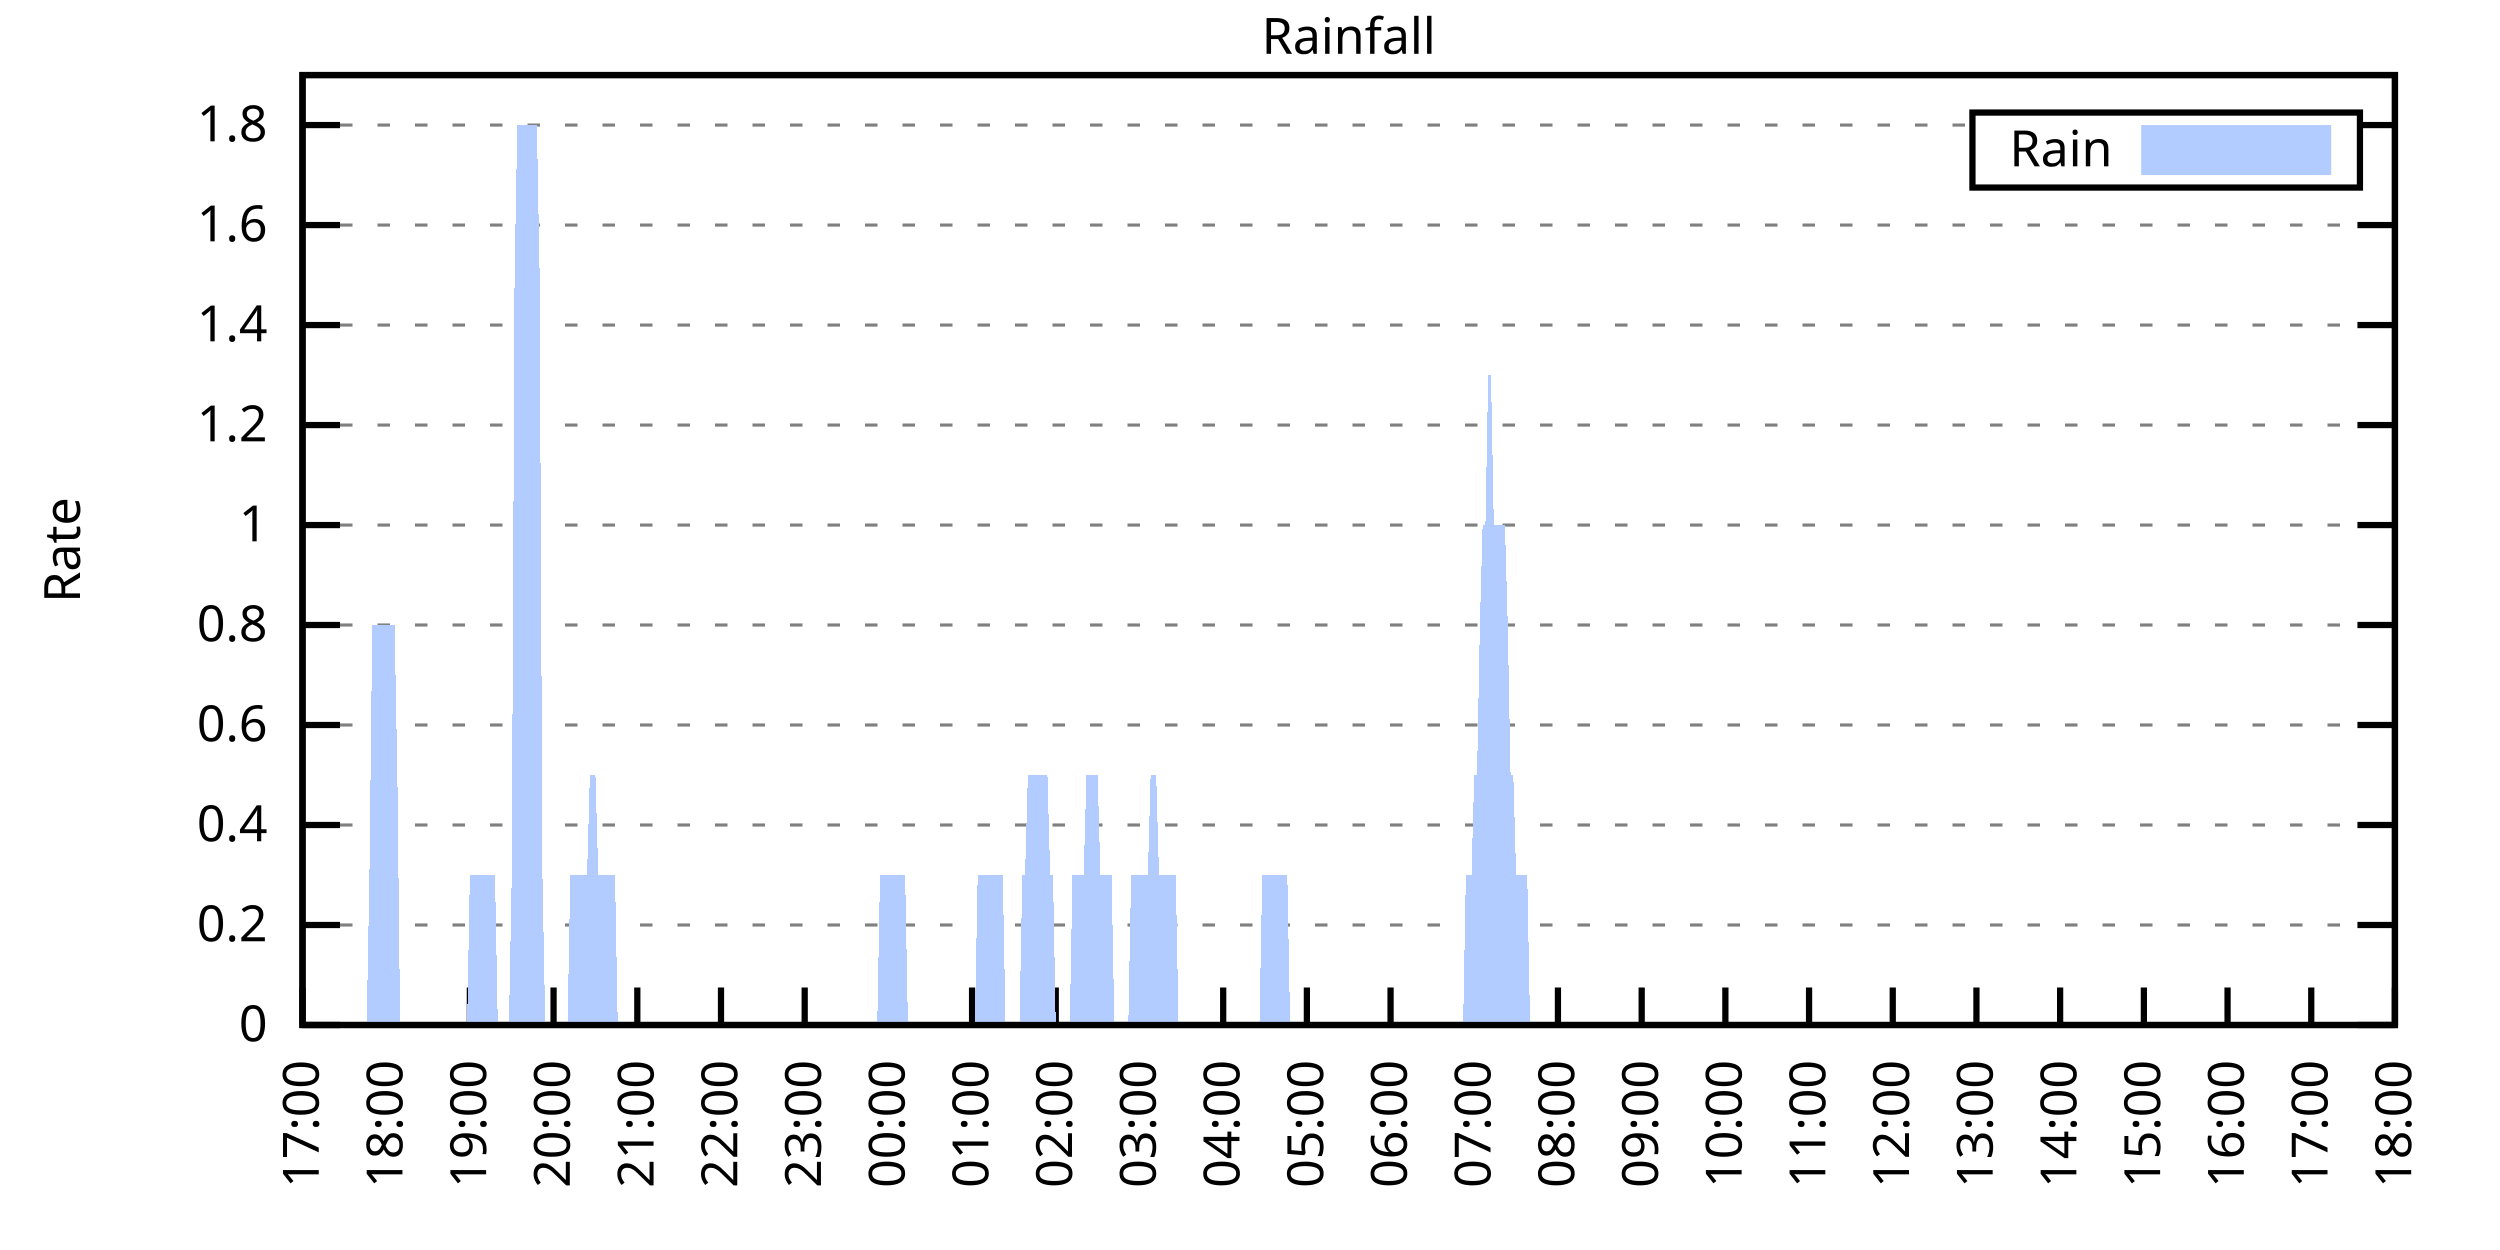
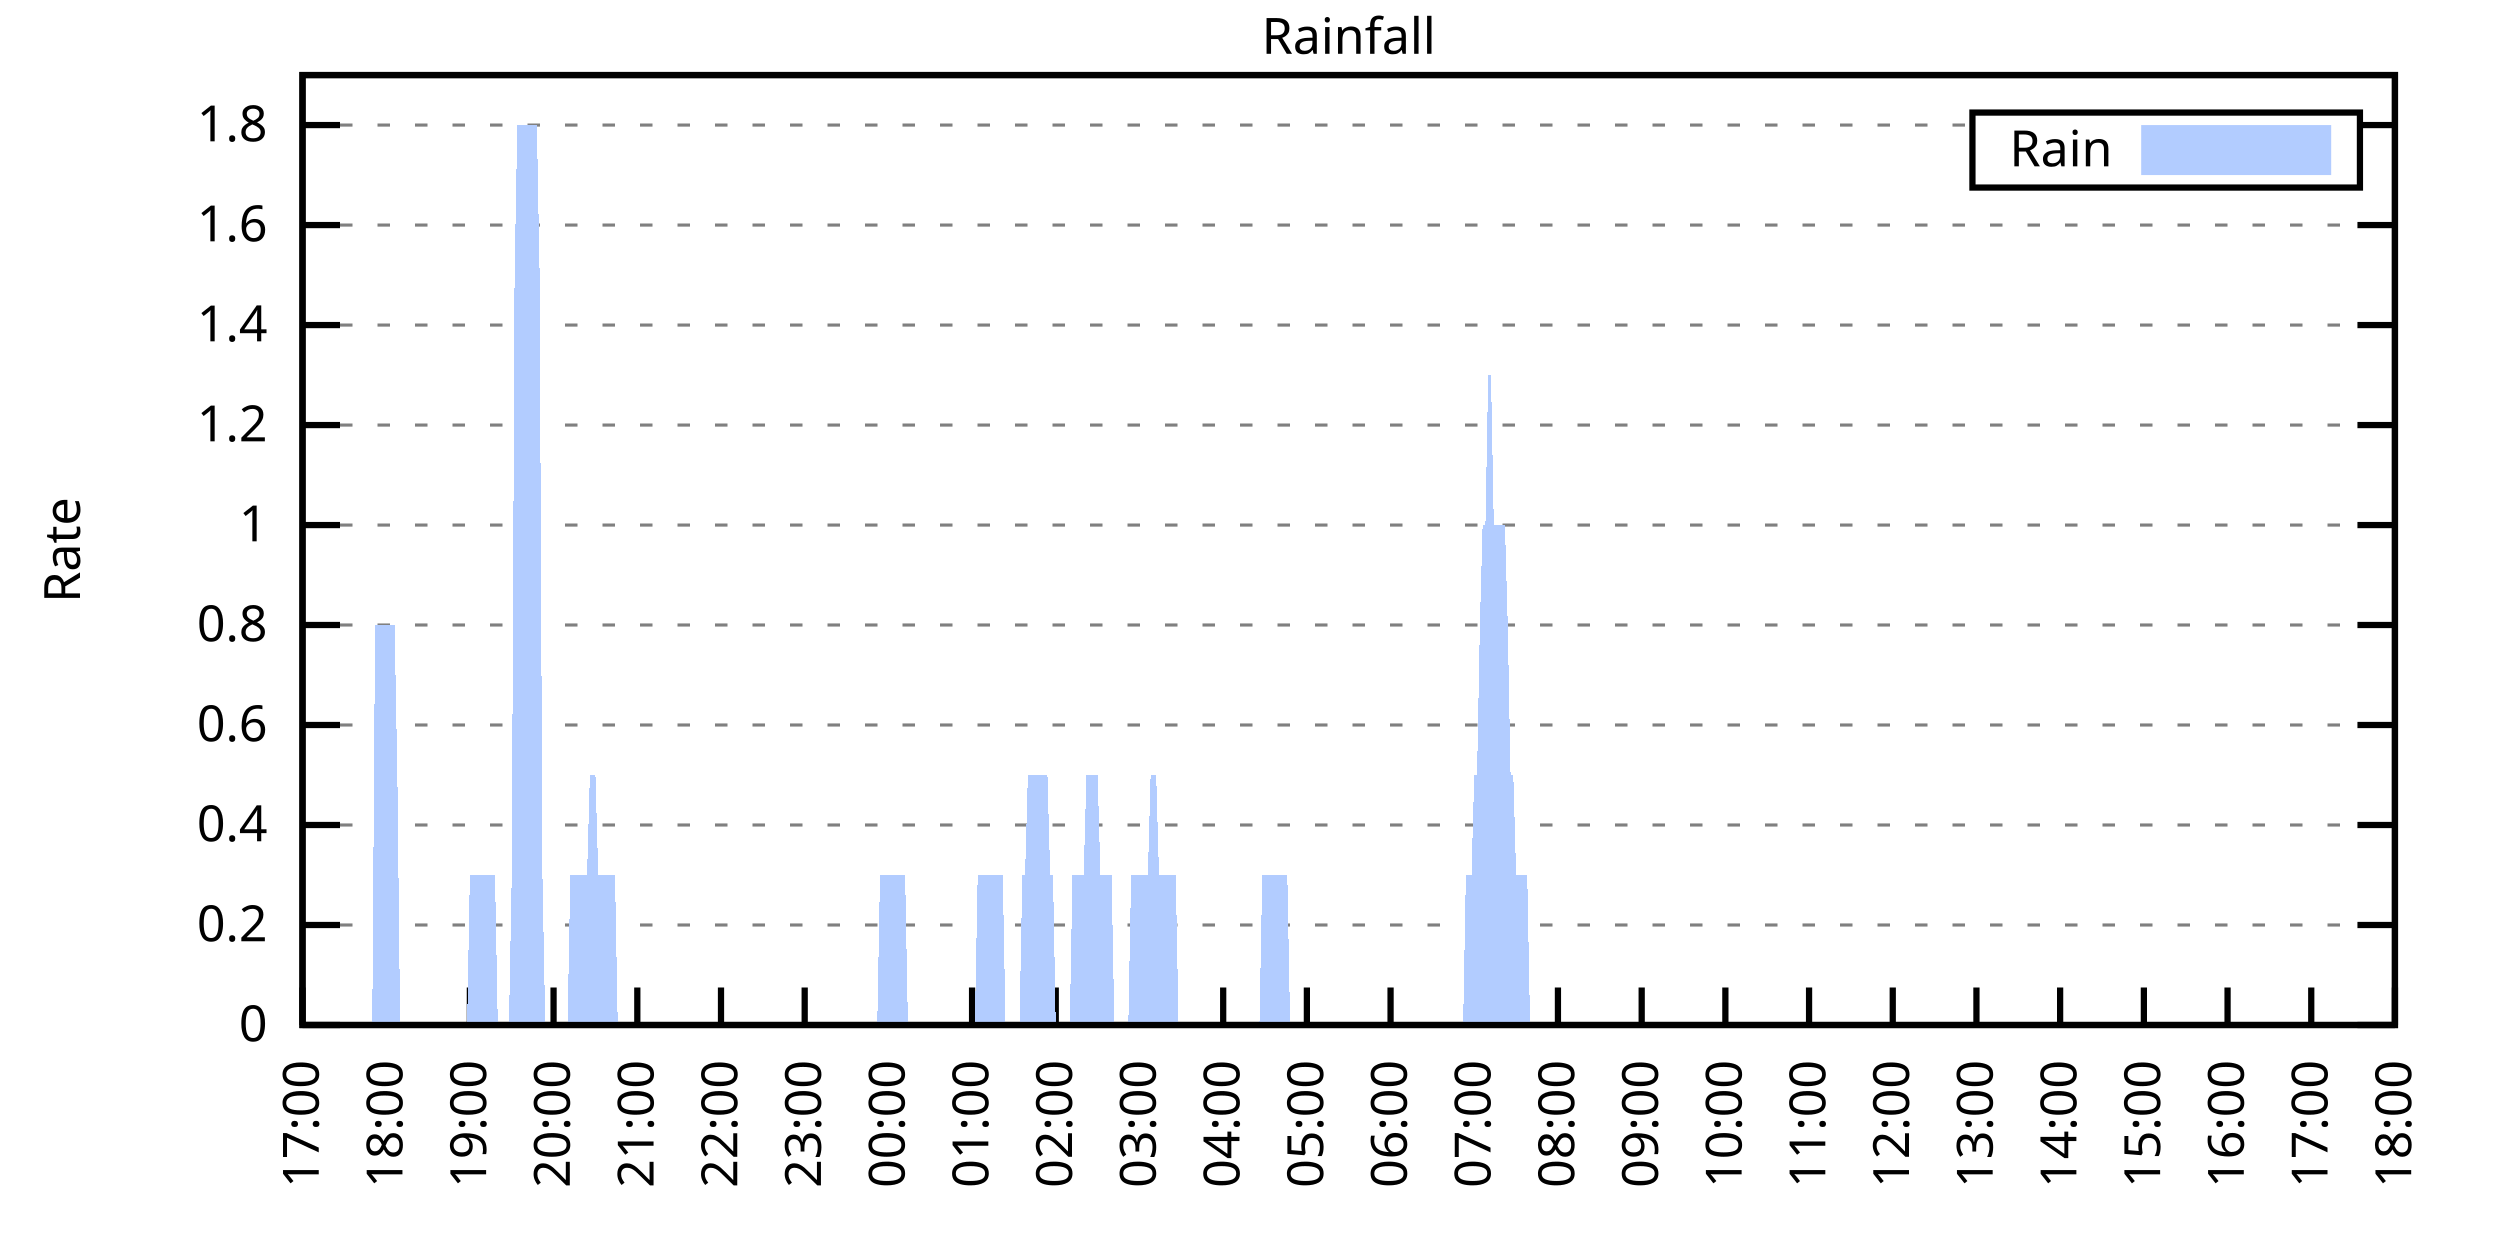
<svg xmlns="http://www.w3.org/2000/svg" xmlns:xlink="http://www.w3.org/1999/xlink" width="400" height="200" viewBox="0 0 400 200">
  <g id="gnuplot_canvas">
    <rect x="0" y="0" width="400" height="200" fill="none" />
    <defs>
      <circle id="gpDot" r="0.5" stroke-width="0.5" stroke="currentColor" />
      <path id="gpPt0" stroke-width="0.333" stroke="currentColor" d="M-1,0 h2 M0,-1 v2" />
      <path id="gpPt1" stroke-width="0.333" stroke="currentColor" d="M-1,-1 L1,1 M1,-1 L-1,1" />
      <path id="gpPt2" stroke-width="0.333" stroke="currentColor" d="M-1,0 L1,0 M0,-1 L0,1 M-1,-1 L1,1 M-1,1 L1,-1" />
      <rect id="gpPt3" stroke-width="0.333" stroke="currentColor" x="-1" y="-1" width="2" height="2" />
      <rect id="gpPt4" stroke-width="0.333" stroke="currentColor" fill="currentColor" x="-1" y="-1" width="2" height="2" />
      <circle id="gpPt5" stroke-width="0.333" stroke="currentColor" cx="0" cy="0" r="1" />
      <use xlink:href="#gpPt5" id="gpPt6" fill="currentColor" stroke="none" />
      <path id="gpPt7" stroke-width="0.333" stroke="currentColor" d="M0,-1.33 L-1.33,0.67 L1.33,0.67 z" />
      <use xlink:href="#gpPt7" id="gpPt8" fill="currentColor" stroke="none" />
      <use xlink:href="#gpPt7" id="gpPt9" stroke="currentColor" transform="rotate(180)" />
      <use xlink:href="#gpPt9" id="gpPt10" fill="currentColor" stroke="none" />
      <use xlink:href="#gpPt3" id="gpPt11" stroke="currentColor" transform="rotate(45)" />
      <use xlink:href="#gpPt11" id="gpPt12" fill="currentColor" stroke="none" />
      <path id="gpPt13" stroke-width="0.333" stroke="currentColor" d="M0,1.330 L1.265,0.411 L0.782,-1.067 L-0.782,-1.076 L-1.265,0.411 z" />
      <use xlink:href="#gpPt13" id="gpPt14" fill="currentColor" stroke="none" />
      <filter id="textbox" filterUnits="objectBoundingBox" x="0" y="0" height="1" width="1">
        <feFlood flood-color="white" flood-opacity="1" result="bgnd" />
        <feComposite in="SourceGraphic" in2="bgnd" operator="atop" />
      </filter>
      <filter id="greybox" filterUnits="objectBoundingBox" x="0" y="0" height="1" width="1">
        <feFlood flood-color="lightgrey" flood-opacity="1" result="grey" />
        <feComposite in="SourceGraphic" in2="grey" operator="atop" />
      </filter>
    </defs>
    <g fill="none" color="white" stroke="currentColor" stroke-width="1.00" stroke-linecap="butt" stroke-linejoin="miter">
</g>
    <g fill="none" color="black" stroke="currentColor" stroke-width="1.00" stroke-linecap="butt" stroke-linejoin="miter">
      <g stroke="none" shape-rendering="crispEdges">
        <polygon fill="rgb(255, 255, 255)" points="48.40,164.00 383.18,164.00 383.18,12.02 48.40,12.02 " />
      </g>
    </g>
    <g fill="none" color="black" stroke="currentColor" stroke-width="1.00" stroke-linecap="butt" stroke-linejoin="miter">
</g>
    <g fill="none" color="black" stroke="black" stroke-width="0.50" stroke-linecap="butt" stroke-linejoin="miter">
</g>
    <g fill="none" color="gray" stroke="currentColor" stroke-width="0.50" stroke-linecap="butt" stroke-linejoin="miter">
      <path stroke="gray" stroke-dasharray="2,4" class="gridline" d="M48.40,164.00 L383.19,164.00  " />
    </g>
    <g fill="none" color="gray" stroke="gray" stroke-width="1.00" stroke-linecap="butt" stroke-linejoin="miter">
</g>
    <g fill="none" color="black" stroke="currentColor" stroke-width="1.00" stroke-linecap="butt" stroke-linejoin="miter">
      <path stroke="black" d="M48.40,164.00 L54.40,164.00 M383.19,164.00 L377.19,164.00  " />
      <g transform="translate(42.80,166.60)" stroke="none" fill="black" font-family="Sans" font-size="8.00" text-anchor="end">
        <text>
          <tspan font-family="Sans"> 0</tspan>
        </text>
      </g>
    </g>
    <g fill="none" color="black" stroke="currentColor" stroke-width="1.00" stroke-linecap="butt" stroke-linejoin="miter">
</g>
    <g fill="none" color="black" stroke="black" stroke-width="0.50" stroke-linecap="butt" stroke-linejoin="miter">
</g>
    <g fill="none" color="gray" stroke="currentColor" stroke-width="0.50" stroke-linecap="butt" stroke-linejoin="miter">
      <path stroke="gray" stroke-dasharray="2,4" class="gridline" d="M48.40,148.00 L383.19,148.00  " />
    </g>
    <g fill="none" color="gray" stroke="gray" stroke-width="1.00" stroke-linecap="butt" stroke-linejoin="miter">
</g>
    <g fill="none" color="black" stroke="currentColor" stroke-width="1.00" stroke-linecap="butt" stroke-linejoin="miter">
      <path stroke="black" d="M48.40,148.00 L54.40,148.00 M383.19,148.00 L377.19,148.00  " />
      <g transform="translate(42.80,150.60)" stroke="none" fill="black" font-family="Sans" font-size="8.00" text-anchor="end">
        <text>
          <tspan font-family="Sans"> 0.2</tspan>
        </text>
      </g>
    </g>
    <g fill="none" color="black" stroke="currentColor" stroke-width="1.00" stroke-linecap="butt" stroke-linejoin="miter">
</g>
    <g fill="none" color="black" stroke="black" stroke-width="0.50" stroke-linecap="butt" stroke-linejoin="miter">
</g>
    <g fill="none" color="gray" stroke="currentColor" stroke-width="0.50" stroke-linecap="butt" stroke-linejoin="miter">
      <path stroke="gray" stroke-dasharray="2,4" class="gridline" d="M48.40,132.00 L383.19,132.00  " />
    </g>
    <g fill="none" color="gray" stroke="gray" stroke-width="1.00" stroke-linecap="butt" stroke-linejoin="miter">
</g>
    <g fill="none" color="black" stroke="currentColor" stroke-width="1.00" stroke-linecap="butt" stroke-linejoin="miter">
      <path stroke="black" d="M48.40,132.00 L54.40,132.00 M383.19,132.00 L377.19,132.00  " />
      <g transform="translate(42.80,134.60)" stroke="none" fill="black" font-family="Sans" font-size="8.00" text-anchor="end">
        <text>
          <tspan font-family="Sans"> 0.4</tspan>
        </text>
      </g>
    </g>
    <g fill="none" color="black" stroke="currentColor" stroke-width="1.00" stroke-linecap="butt" stroke-linejoin="miter">
</g>
    <g fill="none" color="black" stroke="black" stroke-width="0.50" stroke-linecap="butt" stroke-linejoin="miter">
</g>
    <g fill="none" color="gray" stroke="currentColor" stroke-width="0.50" stroke-linecap="butt" stroke-linejoin="miter">
      <path stroke="gray" stroke-dasharray="2,4" class="gridline" d="M48.40,116.00 L383.19,116.00  " />
    </g>
    <g fill="none" color="gray" stroke="gray" stroke-width="1.00" stroke-linecap="butt" stroke-linejoin="miter">
</g>
    <g fill="none" color="black" stroke="currentColor" stroke-width="1.00" stroke-linecap="butt" stroke-linejoin="miter">
      <path stroke="black" d="M48.40,116.00 L54.40,116.00 M383.19,116.00 L377.19,116.00  " />
      <g transform="translate(42.80,118.60)" stroke="none" fill="black" font-family="Sans" font-size="8.00" text-anchor="end">
        <text>
          <tspan font-family="Sans"> 0.6</tspan>
        </text>
      </g>
    </g>
    <g fill="none" color="black" stroke="currentColor" stroke-width="1.00" stroke-linecap="butt" stroke-linejoin="miter">
</g>
    <g fill="none" color="black" stroke="black" stroke-width="0.50" stroke-linecap="butt" stroke-linejoin="miter">
</g>
    <g fill="none" color="gray" stroke="currentColor" stroke-width="0.50" stroke-linecap="butt" stroke-linejoin="miter">
      <path stroke="gray" stroke-dasharray="2,4" class="gridline" d="M48.40,100.00 L383.19,100.00  " />
    </g>
    <g fill="none" color="gray" stroke="gray" stroke-width="1.00" stroke-linecap="butt" stroke-linejoin="miter">
</g>
    <g fill="none" color="black" stroke="currentColor" stroke-width="1.00" stroke-linecap="butt" stroke-linejoin="miter">
      <path stroke="black" d="M48.40,100.00 L54.40,100.00 M383.19,100.00 L377.19,100.00  " />
      <g transform="translate(42.80,102.60)" stroke="none" fill="black" font-family="Sans" font-size="8.00" text-anchor="end">
        <text>
          <tspan font-family="Sans"> 0.8</tspan>
        </text>
      </g>
    </g>
    <g fill="none" color="black" stroke="currentColor" stroke-width="1.00" stroke-linecap="butt" stroke-linejoin="miter">
</g>
    <g fill="none" color="black" stroke="black" stroke-width="0.50" stroke-linecap="butt" stroke-linejoin="miter">
</g>
    <g fill="none" color="gray" stroke="currentColor" stroke-width="0.50" stroke-linecap="butt" stroke-linejoin="miter">
      <path stroke="gray" stroke-dasharray="2,4" class="gridline" d="M48.40,84.01 L383.19,84.01  " />
    </g>
    <g fill="none" color="gray" stroke="gray" stroke-width="1.00" stroke-linecap="butt" stroke-linejoin="miter">
</g>
    <g fill="none" color="black" stroke="currentColor" stroke-width="1.00" stroke-linecap="butt" stroke-linejoin="miter">
      <path stroke="black" d="M48.40,84.01 L54.40,84.01 M383.19,84.01 L377.19,84.01  " />
      <g transform="translate(42.80,86.61)" stroke="none" fill="black" font-family="Sans" font-size="8.00" text-anchor="end">
        <text>
          <tspan font-family="Sans"> 1</tspan>
        </text>
      </g>
    </g>
    <g fill="none" color="black" stroke="currentColor" stroke-width="1.00" stroke-linecap="butt" stroke-linejoin="miter">
</g>
    <g fill="none" color="black" stroke="black" stroke-width="0.50" stroke-linecap="butt" stroke-linejoin="miter">
</g>
    <g fill="none" color="gray" stroke="currentColor" stroke-width="0.50" stroke-linecap="butt" stroke-linejoin="miter">
      <path stroke="gray" stroke-dasharray="2,4" class="gridline" d="M48.40,68.01 L383.19,68.01  " />
    </g>
    <g fill="none" color="gray" stroke="gray" stroke-width="1.00" stroke-linecap="butt" stroke-linejoin="miter">
</g>
    <g fill="none" color="black" stroke="currentColor" stroke-width="1.00" stroke-linecap="butt" stroke-linejoin="miter">
      <path stroke="black" d="M48.40,68.01 L54.40,68.01 M383.19,68.01 L377.19,68.01  " />
      <g transform="translate(42.80,70.61)" stroke="none" fill="black" font-family="Sans" font-size="8.00" text-anchor="end">
        <text>
          <tspan font-family="Sans"> 1.2</tspan>
        </text>
      </g>
    </g>
    <g fill="none" color="black" stroke="currentColor" stroke-width="1.00" stroke-linecap="butt" stroke-linejoin="miter">
</g>
    <g fill="none" color="black" stroke="black" stroke-width="0.50" stroke-linecap="butt" stroke-linejoin="miter">
</g>
    <g fill="none" color="gray" stroke="currentColor" stroke-width="0.50" stroke-linecap="butt" stroke-linejoin="miter">
      <path stroke="gray" stroke-dasharray="2,4" class="gridline" d="M48.40,52.01 L383.19,52.01  " />
    </g>
    <g fill="none" color="gray" stroke="gray" stroke-width="1.00" stroke-linecap="butt" stroke-linejoin="miter">
</g>
    <g fill="none" color="black" stroke="currentColor" stroke-width="1.00" stroke-linecap="butt" stroke-linejoin="miter">
      <path stroke="black" d="M48.40,52.01 L54.40,52.01 M383.19,52.01 L377.19,52.01  " />
      <g transform="translate(42.80,54.61)" stroke="none" fill="black" font-family="Sans" font-size="8.00" text-anchor="end">
        <text>
          <tspan font-family="Sans"> 1.4</tspan>
        </text>
      </g>
    </g>
    <g fill="none" color="black" stroke="currentColor" stroke-width="1.00" stroke-linecap="butt" stroke-linejoin="miter">
</g>
    <g fill="none" color="black" stroke="black" stroke-width="0.50" stroke-linecap="butt" stroke-linejoin="miter">
</g>
    <g fill="none" color="gray" stroke="currentColor" stroke-width="0.50" stroke-linecap="butt" stroke-linejoin="miter">
      <path stroke="gray" stroke-dasharray="2,4" class="gridline" d="M48.40,36.01 L383.19,36.01  " />
    </g>
    <g fill="none" color="gray" stroke="gray" stroke-width="1.00" stroke-linecap="butt" stroke-linejoin="miter">
</g>
    <g fill="none" color="black" stroke="currentColor" stroke-width="1.00" stroke-linecap="butt" stroke-linejoin="miter">
      <path stroke="black" d="M48.40,36.01 L54.40,36.01 M383.19,36.01 L377.19,36.01  " />
      <g transform="translate(42.80,38.61)" stroke="none" fill="black" font-family="Sans" font-size="8.00" text-anchor="end">
        <text>
          <tspan font-family="Sans"> 1.6</tspan>
        </text>
      </g>
    </g>
    <g fill="none" color="black" stroke="currentColor" stroke-width="1.00" stroke-linecap="butt" stroke-linejoin="miter">
</g>
    <g fill="none" color="black" stroke="black" stroke-width="0.50" stroke-linecap="butt" stroke-linejoin="miter">
</g>
    <g fill="none" color="gray" stroke="currentColor" stroke-width="0.50" stroke-linecap="butt" stroke-linejoin="miter">
      <path stroke="gray" stroke-dasharray="2,4" class="gridline" d="M48.40,20.01 L315.59,20.01 M377.59,20.01 L383.19,20.01  " />
    </g>
    <g fill="none" color="gray" stroke="gray" stroke-width="1.00" stroke-linecap="butt" stroke-linejoin="miter">
</g>
    <g fill="none" color="black" stroke="currentColor" stroke-width="1.00" stroke-linecap="butt" stroke-linejoin="miter">
      <path stroke="black" d="M48.40,20.01 L54.40,20.01 M383.19,20.01 L377.19,20.01  " />
      <g transform="translate(42.80,22.61)" stroke="none" fill="black" font-family="Sans" font-size="8.00" text-anchor="end">
        <text>
          <tspan font-family="Sans"> 1.8</tspan>
        </text>
      </g>
    </g>
    <g fill="none" color="black" stroke="currentColor" stroke-width="1.00" stroke-linecap="butt" stroke-linejoin="miter">
      <path stroke="black" d="M48.40,164.00 L48.40,158.00  " />
      <g transform="translate(51.00,169.60) rotate(270.00)" stroke="none" fill="black" font-family="Sans" font-size="8.00" text-anchor="end">
        <text>
          <tspan font-family="Sans">17:00</tspan>
        </text>
      </g>
    </g>
    <g fill="none" color="black" stroke="currentColor" stroke-width="1.00" stroke-linecap="butt" stroke-linejoin="miter">
      <path stroke="black" d="M61.79,164.00 L61.79,158.00  " />
      <g transform="translate(64.39,169.60) rotate(270.00)" stroke="none" fill="black" font-family="Sans" font-size="8.00" text-anchor="end">
        <text>
          <tspan font-family="Sans">18:00</tspan>
        </text>
      </g>
    </g>
    <g fill="none" color="black" stroke="currentColor" stroke-width="1.00" stroke-linecap="butt" stroke-linejoin="miter">
      <path stroke="black" d="M75.18,164.00 L75.18,158.00  " />
      <g transform="translate(77.78,169.60) rotate(270.00)" stroke="none" fill="black" font-family="Sans" font-size="8.00" text-anchor="end">
        <text>
          <tspan font-family="Sans">19:00</tspan>
        </text>
      </g>
    </g>
    <g fill="none" color="black" stroke="currentColor" stroke-width="1.00" stroke-linecap="butt" stroke-linejoin="miter">
      <path stroke="black" d="M88.57,164.00 L88.57,158.00  " />
      <g transform="translate(91.17,169.60) rotate(270.00)" stroke="none" fill="black" font-family="Sans" font-size="8.00" text-anchor="end">
        <text>
          <tspan font-family="Sans">20:00</tspan>
        </text>
      </g>
    </g>
    <g fill="none" color="black" stroke="currentColor" stroke-width="1.00" stroke-linecap="butt" stroke-linejoin="miter">
      <path stroke="black" d="M101.97,164.00 L101.97,158.00  " />
      <g transform="translate(104.57,169.60) rotate(270.00)" stroke="none" fill="black" font-family="Sans" font-size="8.00" text-anchor="end">
        <text>
          <tspan font-family="Sans">21:00</tspan>
        </text>
      </g>
    </g>
    <g fill="none" color="black" stroke="currentColor" stroke-width="1.00" stroke-linecap="butt" stroke-linejoin="miter">
      <path stroke="black" d="M115.36,164.00 L115.36,158.00  " />
      <g transform="translate(117.96,169.60) rotate(270.00)" stroke="none" fill="black" font-family="Sans" font-size="8.00" text-anchor="end">
        <text>
          <tspan font-family="Sans">22:00</tspan>
        </text>
      </g>
    </g>
    <g fill="none" color="black" stroke="currentColor" stroke-width="1.00" stroke-linecap="butt" stroke-linejoin="miter">
      <path stroke="black" d="M128.75,164.00 L128.75,158.00  " />
      <g transform="translate(131.35,169.60) rotate(270.00)" stroke="none" fill="black" font-family="Sans" font-size="8.00" text-anchor="end">
        <text>
          <tspan font-family="Sans">23:00</tspan>
        </text>
      </g>
    </g>
    <g fill="none" color="black" stroke="currentColor" stroke-width="1.00" stroke-linecap="butt" stroke-linejoin="miter">
      <path stroke="black" d="M142.14,164.00 L142.14,158.00  " />
      <g transform="translate(144.74,169.60) rotate(270.00)" stroke="none" fill="black" font-family="Sans" font-size="8.00" text-anchor="end">
        <text>
          <tspan font-family="Sans">00:00</tspan>
        </text>
      </g>
    </g>
    <g fill="none" color="black" stroke="currentColor" stroke-width="1.00" stroke-linecap="butt" stroke-linejoin="miter">
      <path stroke="black" d="M155.53,164.00 L155.53,158.00  " />
      <g transform="translate(158.13,169.60) rotate(270.00)" stroke="none" fill="black" font-family="Sans" font-size="8.00" text-anchor="end">
        <text>
          <tspan font-family="Sans">01:00</tspan>
        </text>
      </g>
    </g>
    <g fill="none" color="black" stroke="currentColor" stroke-width="1.00" stroke-linecap="butt" stroke-linejoin="miter">
      <path stroke="black" d="M168.92,164.00 L168.92,158.00  " />
      <g transform="translate(171.52,169.60) rotate(270.00)" stroke="none" fill="black" font-family="Sans" font-size="8.00" text-anchor="end">
        <text>
          <tspan font-family="Sans">02:00</tspan>
        </text>
      </g>
    </g>
    <g fill="none" color="black" stroke="currentColor" stroke-width="1.00" stroke-linecap="butt" stroke-linejoin="miter">
      <path stroke="black" d="M182.32,164.00 L182.32,158.00  " />
      <g transform="translate(184.92,169.60) rotate(270.00)" stroke="none" fill="black" font-family="Sans" font-size="8.00" text-anchor="end">
        <text>
          <tspan font-family="Sans">03:00</tspan>
        </text>
      </g>
    </g>
    <g fill="none" color="black" stroke="currentColor" stroke-width="1.00" stroke-linecap="butt" stroke-linejoin="miter">
      <path stroke="black" d="M195.71,164.00 L195.71,158.00  " />
      <g transform="translate(198.31,169.60) rotate(270.00)" stroke="none" fill="black" font-family="Sans" font-size="8.00" text-anchor="end">
        <text>
          <tspan font-family="Sans">04:00</tspan>
        </text>
      </g>
    </g>
    <g fill="none" color="black" stroke="currentColor" stroke-width="1.00" stroke-linecap="butt" stroke-linejoin="miter">
      <path stroke="black" d="M209.10,164.00 L209.10,158.00  " />
      <g transform="translate(211.70,169.60) rotate(270.00)" stroke="none" fill="black" font-family="Sans" font-size="8.00" text-anchor="end">
        <text>
          <tspan font-family="Sans">05:00</tspan>
        </text>
      </g>
    </g>
    <g fill="none" color="black" stroke="currentColor" stroke-width="1.00" stroke-linecap="butt" stroke-linejoin="miter">
      <path stroke="black" d="M222.49,164.00 L222.49,158.00  " />
      <g transform="translate(225.09,169.60) rotate(270.00)" stroke="none" fill="black" font-family="Sans" font-size="8.00" text-anchor="end">
        <text>
          <tspan font-family="Sans">06:00</tspan>
        </text>
      </g>
    </g>
    <g fill="none" color="black" stroke="currentColor" stroke-width="1.00" stroke-linecap="butt" stroke-linejoin="miter">
      <path stroke="black" d="M235.88,164.00 L235.88,158.00  " />
      <g transform="translate(238.48,169.60) rotate(270.00)" stroke="none" fill="black" font-family="Sans" font-size="8.00" text-anchor="end">
        <text>
          <tspan font-family="Sans">07:00</tspan>
        </text>
      </g>
    </g>
    <g fill="none" color="black" stroke="currentColor" stroke-width="1.00" stroke-linecap="butt" stroke-linejoin="miter">
      <path stroke="black" d="M249.27,164.00 L249.27,158.00  " />
      <g transform="translate(251.87,169.60) rotate(270.00)" stroke="none" fill="black" font-family="Sans" font-size="8.00" text-anchor="end">
        <text>
          <tspan font-family="Sans">08:00</tspan>
        </text>
      </g>
    </g>
    <g fill="none" color="black" stroke="currentColor" stroke-width="1.00" stroke-linecap="butt" stroke-linejoin="miter">
      <path stroke="black" d="M262.67,164.00 L262.67,158.00  " />
      <g transform="translate(265.27,169.60) rotate(270.00)" stroke="none" fill="black" font-family="Sans" font-size="8.00" text-anchor="end">
        <text>
          <tspan font-family="Sans">09:00</tspan>
        </text>
      </g>
    </g>
    <g fill="none" color="black" stroke="currentColor" stroke-width="1.00" stroke-linecap="butt" stroke-linejoin="miter">
      <path stroke="black" d="M276.06,164.00 L276.06,158.00  " />
      <g transform="translate(278.66,169.60) rotate(270.00)" stroke="none" fill="black" font-family="Sans" font-size="8.00" text-anchor="end">
        <text>
          <tspan font-family="Sans">10:00</tspan>
        </text>
      </g>
    </g>
    <g fill="none" color="black" stroke="currentColor" stroke-width="1.00" stroke-linecap="butt" stroke-linejoin="miter">
      <path stroke="black" d="M289.45,164.00 L289.45,158.00  " />
      <g transform="translate(292.05,169.60) rotate(270.00)" stroke="none" fill="black" font-family="Sans" font-size="8.00" text-anchor="end">
        <text>
          <tspan font-family="Sans">11:00</tspan>
        </text>
      </g>
    </g>
    <g fill="none" color="black" stroke="currentColor" stroke-width="1.00" stroke-linecap="butt" stroke-linejoin="miter">
      <path stroke="black" d="M302.84,164.00 L302.84,158.00  " />
      <g transform="translate(305.44,169.60) rotate(270.00)" stroke="none" fill="black" font-family="Sans" font-size="8.00" text-anchor="end">
        <text>
          <tspan font-family="Sans">12:00</tspan>
        </text>
      </g>
    </g>
    <g fill="none" color="black" stroke="currentColor" stroke-width="1.00" stroke-linecap="butt" stroke-linejoin="miter">
      <path stroke="black" d="M316.23,164.00 L316.23,158.00  " />
      <g transform="translate(318.83,169.60) rotate(270.00)" stroke="none" fill="black" font-family="Sans" font-size="8.00" text-anchor="end">
        <text>
          <tspan font-family="Sans">13:00</tspan>
        </text>
      </g>
    </g>
    <g fill="none" color="black" stroke="currentColor" stroke-width="1.00" stroke-linecap="butt" stroke-linejoin="miter">
      <path stroke="black" d="M329.62,164.00 L329.62,158.00  " />
      <g transform="translate(332.22,169.60) rotate(270.00)" stroke="none" fill="black" font-family="Sans" font-size="8.00" text-anchor="end">
        <text>
          <tspan font-family="Sans">14:00</tspan>
        </text>
      </g>
    </g>
    <g fill="none" color="black" stroke="currentColor" stroke-width="1.00" stroke-linecap="butt" stroke-linejoin="miter">
      <path stroke="black" d="M343.02,164.00 L343.02,158.00  " />
      <g transform="translate(345.62,169.60) rotate(270.00)" stroke="none" fill="black" font-family="Sans" font-size="8.00" text-anchor="end">
        <text>
          <tspan font-family="Sans">15:00</tspan>
        </text>
      </g>
    </g>
    <g fill="none" color="black" stroke="currentColor" stroke-width="1.00" stroke-linecap="butt" stroke-linejoin="miter">
      <path stroke="black" d="M356.41,164.00 L356.41,158.00  " />
      <g transform="translate(359.01,169.60) rotate(270.00)" stroke="none" fill="black" font-family="Sans" font-size="8.00" text-anchor="end">
        <text>
          <tspan font-family="Sans">16:00</tspan>
        </text>
      </g>
    </g>
    <g fill="none" color="black" stroke="currentColor" stroke-width="1.00" stroke-linecap="butt" stroke-linejoin="miter">
      <path stroke="black" d="M369.80,164.00 L369.80,158.00  " />
      <g transform="translate(372.40,169.60) rotate(270.00)" stroke="none" fill="black" font-family="Sans" font-size="8.00" text-anchor="end">
        <text>
          <tspan font-family="Sans">17:00</tspan>
        </text>
      </g>
    </g>
    <g fill="none" color="black" stroke="currentColor" stroke-width="1.00" stroke-linecap="butt" stroke-linejoin="miter">
      <path stroke="black" d="M383.19,164.00 L383.19,158.00  " />
      <g transform="translate(385.79,169.60) rotate(270.00)" stroke="none" fill="black" font-family="Sans" font-size="8.00" text-anchor="end">
        <text>
          <tspan font-family="Sans">18:00</tspan>
        </text>
      </g>
    </g>
    <g fill="none" color="black" stroke="currentColor" stroke-width="1.00" stroke-linecap="butt" stroke-linejoin="miter">
</g>
    <g fill="none" color="black" stroke="currentColor" stroke-width="1.00" stroke-linecap="butt" stroke-linejoin="miter">
      <path stroke="black" d="M48.40,12.01 L48.40,164.00 L383.19,164.00 L383.19,12.01 L48.40,12.01 Z  " />
    </g>
    <g fill="none" color="black" stroke="currentColor" stroke-width="1.00" stroke-linecap="butt" stroke-linejoin="miter">
</g>
    <g fill="none" color="black" stroke="currentColor" stroke-width="1.00" stroke-linecap="butt" stroke-linejoin="miter">
      <path stroke="black" d="M315.59,30.01 L315.59,18.01 L377.59,18.01 L377.59,30.01 L315.59,30.01 Z  " />
    </g>
    <g id="Rainfall_plot_1">
      <g fill="none" color="white" stroke="black" stroke-width="2.00" stroke-linecap="butt" stroke-linejoin="miter">
</g>
      <g fill="none" color="black" stroke="currentColor" stroke-width="2.00" stroke-linecap="butt" stroke-linejoin="miter">
        <g transform="translate(337.99,26.61)" stroke="none" fill="black" font-family="Sans" font-size="8.00" text-anchor="end">
          <text>
            <tspan font-family="Sans">Rain</tspan>
          </text>
        </g>
      </g>
      <g fill="none" color="black" stroke="currentColor" stroke-width="2.00" stroke-linecap="butt" stroke-linejoin="miter">
        <g stroke="none" shape-rendering="crispEdges">
          <polygon fill="rgb(178, 204, 255)" points="343.59,27.01 371.99,27.01 371.99,21.01 343.59,21.01 " />
        </g>
        <path stroke="rgb(178, 204, 255)" d="M343.59,27.01 L371.99,27.01 L371.99,21.01 L343.59,21.01 L343.59,27.01 Z  " />
      </g>
      <g fill="none" color="black" stroke="currentColor" stroke-width="2.00" stroke-linecap="butt" stroke-linejoin="miter">
        <g stroke="none" shape-rendering="crispEdges">
-           <polygon fill="rgb(178, 204, 255)" points="51.97,164.00 52.42,164.00 52.86,164.00 53.31,164.00 53.76,164.00 54.20,164.00 54.65,164.00 55.10,164.00 55.54,164.00 55.99,164.00 56.43,164.00 56.88,164.00 57.33,164.00 57.77,164.00 58.22,164.00 58.67,164.00 59.11,140.00 59.56,100.00 60.01,100.00 60.45,100.00 60.90,100.00 61.35,100.00 61.79,100.00 62.24,100.00 62.68,100.00 63.13,100.00 63.58,124.00 64.02,164.00 64.47,164.00 64.92,164.00 65.36,164.00 65.81,164.00 66.26,164.00 66.70,164.00 67.15,164.00 67.59,164.00 68.04,164.00 68.49,164.00 68.93,164.00 69.38,164.00 69.83,164.00 70.27,164.00 70.72,164.00 71.17,164.00 71.61,164.00 72.06,164.00 72.50,164.00 72.95,164.00 73.40,164.00 73.84,164.00 74.29,164.00 74.74,164.00 75.18,140.00 75.63,140.00 76.08,140.00 76.52,140.00 76.97,140.00 77.42,140.00 77.86,140.00 78.31,140.00 78.75,140.00 79.20,140.00 79.65,164.00 80.09,164.00 80.54,164.00 80.99,164.00 81.43,164.00 81.88,140.00 82.33,44.01 82.77,20.01 83.22,20.01 83.66,20.01 84.11,20.01 84.56,20.01 85.00,20.01 85.45,20.01 85.90,20.01 86.34,44.01 86.79,140.00 87.24,164.00 87.68,164.00 88.13,164.00 88.57,164.00 89.02,164.00 89.47,164.00 89.91,164.00 90.36,164.00 90.81,164.00 91.25,140.00 91.70,140.00 92.15,140.00 92.59,140.00 93.04,140.00 93.49,140.00 93.93,140.00 94.38,124.00 94.82,124.00 95.27,124.00 95.72,140.00 96.16,140.00 96.61,140.00 97.06,140.00 97.50,140.00 97.95,140.00 98.40,140.00 98.84,164.00 99.29,164.00 99.73,164.00 100.18,164.00 100.63,164.00 101.07,164.00 101.52,164.00 101.97,164.00 102.41,164.00 102.86,164.00 103.31,164.00 103.75,164.00 104.20,164.00 104.64,164.00 105.09,164.00 105.54,164.00 105.98,164.00 106.43,164.00 106.88,164.00 107.32,164.00 107.77,164.00 108.22,164.00 108.66,164.00 109.11,164.00 109.55,164.00 110.00,164.00 110.45,164.00 110.89,164.00 111.34,164.00 111.79,164.00 112.23,164.00 112.68,164.00 113.13,164.00 113.57,164.00 114.02,164.00 114.47,164.00 114.91,164.00 115.36,164.00 115.80,164.00 116.25,164.00 116.70,164.00 117.14,164.00 117.59,164.00 118.04,164.00 118.48,164.00 118.93,164.00 119.38,164.00 119.82,164.00 120.27,164.00 120.71,164.00 121.16,164.00 121.61,164.00 122.05,164.00 122.50,164.00 122.95,164.00 123.39,164.00 123.84,164.00 124.29,164.00 124.73,164.00 125.18,164.00 125.62,164.00 126.07,164.00 126.52,164.00 126.96,164.00 127.41,164.00 127.86,164.00 128.30,164.00 128.75,164.00 129.20,164.00 129.64,164.00 130.09,164.00 130.54,164.00 130.98,164.00 131.43,164.00 131.87,164.00 132.32,164.00 132.77,164.00 133.21,164.00 133.66,164.00 134.11,164.00 134.55,164.00 135.00,164.00 135.45,164.00 135.89,164.00 136.34,164.00 136.78,164.00 137.23,164.00 137.68,164.00 138.12,164.00 138.57,164.00 139.02,164.00 139.46,164.00 139.91,164.00 140.36,164.00 140.80,140.00 141.25,140.00 141.69,140.00 142.14,140.00 142.59,140.00 143.03,140.00 143.48,140.00 143.93,140.00 144.37,140.00 144.82,140.00 145.27,164.00 145.71,164.00 146.16,164.00 146.61,164.00 147.05,164.00 147.50,164.00 147.94,164.00 148.39,164.00 148.84,164.00 149.28,164.00 149.73,164.00 150.18,164.00 150.62,164.00 151.07,164.00 151.52,164.00 151.96,164.00 152.41,164.00 152.85,164.00 153.30,164.00 153.75,164.00 154.19,164.00 154.64,164.00 155.09,164.00 155.53,164.00 155.98,164.00 156.43,140.00 156.87,140.00 157.32,140.00 157.76,140.00 158.21,140.00 158.66,140.00 159.10,140.00 159.55,140.00 160.00,140.00 160.44,140.00 160.89,164.00 161.34,164.00 161.78,164.00 162.23,164.00 162.67,164.00 163.12,164.00 163.57,140.00 164.01,140.00 164.46,124.00 164.91,124.00 165.35,124.00 165.80,124.00 166.25,124.00 166.69,124.00 167.14,124.00 167.59,124.00 168.03,140.00 168.48,140.00 168.92,164.00 169.37,164.00 169.82,164.00 170.26,164.00 170.71,164.00 171.16,164.00 171.60,140.00 172.05,140.00 172.50,140.00 172.94,140.00 173.39,140.00 173.83,124.00 174.28,124.00 174.73,124.00 175.17,124.00 175.62,124.00 176.07,140.00 176.51,140.00 176.96,140.00 177.41,140.00 177.85,140.00 178.30,164.00 178.74,164.00 179.19,164.00 179.64,164.00 180.08,164.00 180.53,164.00 180.98,140.00 181.42,140.00 181.87,140.00 182.32,140.00 182.76,140.00 183.21,140.00 183.66,140.00 184.10,124.00 184.55,124.00 184.99,124.00 185.44,140.00 185.89,140.00 186.33,140.00 186.78,140.00 187.23,140.00 187.67,140.00 188.12,140.00 188.57,164.00 189.01,164.00 189.46,164.00 189.90,164.00 190.35,164.00 190.80,164.00 191.24,164.00 191.69,164.00 192.14,164.00 192.58,164.00 193.03,164.00 193.48,164.00 193.92,164.00 194.37,164.00 194.81,164.00 195.26,164.00 195.71,164.00 196.15,164.00 196.60,164.00 197.05,164.00 197.49,164.00 197.94,164.00 198.39,164.00 198.83,164.00 199.28,164.00 199.73,164.00 200.17,164.00 200.62,164.00 201.06,164.00 201.51,164.00 201.96,140.00 202.40,140.00 202.85,140.00 203.30,140.00 203.74,140.00 204.19,140.00 204.64,140.00 205.08,140.00 205.53,140.00 205.97,140.00 206.42,164.00 206.87,164.00 207.31,164.00 207.76,164.00 208.21,164.00 208.65,164.00 209.10,164.00 209.55,164.00 209.99,164.00 210.44,164.00 210.88,164.00 211.33,164.00 211.78,164.00 212.22,164.00 212.67,164.00 213.12,164.00 213.56,164.00 214.01,164.00 214.46,164.00 214.90,164.00 215.35,164.00 215.80,164.00 216.24,164.00 216.69,164.00 217.13,164.00 217.58,164.00 218.03,164.00 218.47,164.00 218.92,164.00 219.37,164.00 219.81,164.00 220.26,164.00 220.71,164.00 221.15,164.00 221.60,164.00 222.04,164.00 222.49,164.00 222.94,164.00 223.38,164.00 223.83,164.00 224.28,164.00 224.72,164.00 225.17,164.00 225.62,164.00 226.06,164.00 226.51,164.00 226.95,164.00 227.40,164.00 227.85,164.00 228.29,164.00 228.74,164.00 229.19,164.00 229.63,164.00 230.08,164.00 230.53,164.00 230.97,164.00 231.42,164.00 231.86,164.00 232.31,164.00 232.76,164.00 233.20,164.00 233.65,164.00 234.10,164.00 234.54,140.00 234.99,140.00 235.44,140.00 235.88,124.00 236.33,124.00 236.78,100.00 237.22,84.01 237.67,84.01 238.11,60.01 238.56,60.01 239.01,84.01 239.45,84.01 239.90,84.01 240.35,84.01 240.79,84.01 241.24,100.00 241.69,124.00 242.13,124.00 242.58,140.00 243.02,140.00 243.47,140.00 243.92,140.00 244.36,140.00 244.81,164.00 245.26,164.00 245.70,164.00 246.15,164.00 246.60,164.00 247.04,164.00 247.49,164.00 247.93,164.00 248.38,164.00 248.83,164.00 249.27,164.00 249.72,164.00 250.17,164.00 250.61,164.00 251.06,164.00 251.51,164.00 251.95,164.00 252.40,164.00 252.85,164.00 253.29,164.00 253.74,164.00 254.18,164.00 254.63,164.00 255.08,164.00 255.52,164.00 255.97,164.00 256.42,164.00 256.86,164.00 257.31,164.00 257.76,164.00 258.20,164.00 258.65,164.00 259.09,164.00 259.54,164.00 259.99,164.00 260.43,164.00 260.88,164.00 261.33,164.00 261.77,164.00 262.22,164.00 262.67,164.00 263.11,164.00 263.56,164.00 264.00,164.00 264.45,164.00 264.90,164.00 265.34,164.00 265.79,164.00 266.24,164.00 266.68,164.00 267.13,164.00 267.58,164.00 268.02,164.00 268.47,164.00 268.92,164.00 269.36,164.00 269.81,164.00 270.25,164.00 270.70,164.00 271.15,164.00 271.59,164.00 272.04,164.00 272.49,164.00 272.93,164.00 273.38,164.00 273.83,164.00 274.27,164.00 274.72,164.00 275.16,164.00 275.61,164.00 276.06,164.00 276.50,164.00 276.95,164.00 277.40,164.00 277.84,164.00 278.29,164.00 278.74,164.00 279.18,164.00 279.63,164.00 280.07,164.00 280.52,164.00 280.97,164.00 281.41,164.00 281.86,164.00 282.31,164.00 282.75,164.00 283.20,164.00 283.65,164.00 284.09,164.00 284.54,164.00 284.98,164.00 285.43,164.00 285.88,164.00 286.32,164.00 286.77,164.00 287.22,164.00 287.66,164.00 288.11,164.00 288.56,164.00 289.00,164.00 289.45,164.00 289.90,164.00 290.34,164.00 290.79,164.00 291.23,164.00 291.68,164.00 292.13,164.00 292.57,164.00 293.02,164.00 293.47,164.00 293.91,164.00 294.36,164.00 294.81,164.00 295.25,164.00 295.70,164.00 296.14,164.00 296.59,164.00 297.04,164.00 297.48,164.00 297.93,164.00 298.38,164.00 298.82,164.00 299.27,164.00 299.72,164.00 300.16,164.00 300.61,164.00 301.05,164.00 301.50,164.00 301.95,164.00 302.39,164.00 302.84,164.00 303.29,164.00 303.73,164.00 304.18,164.00 304.63,164.00 305.07,164.00 305.52,164.00 305.97,164.00 306.41,164.00 306.86,164.00 307.30,164.00 307.75,164.00 308.20,164.00 308.64,164.00 309.09,164.00 309.54,164.00 309.98,164.00 310.43,164.00 310.88,164.00 311.32,164.00 311.77,164.00 312.21,164.00 312.66,164.00 313.11,164.00 313.55,164.00 314.00,164.00 314.45,164.00 314.89,164.00 315.34,164.00 315.79,164.00 316.23,164.00 316.68,164.00 317.12,164.00 317.57,164.00 318.02,164.00 318.46,164.00 318.91,164.00 319.36,164.00 319.80,164.00 320.25,164.00 320.70,164.00 321.14,164.00 321.59,164.00 322.04,164.00 322.48,164.00 322.93,164.00 323.37,164.00 323.82,164.00 324.27,164.00 324.71,164.00 325.16,164.00 325.61,164.00 326.05,164.00 326.50,164.00 326.95,164.00 327.39,164.00 327.84,164.00 328.28,164.00 328.73,164.00 329.18,164.00 329.62,164.00 330.07,164.00 330.52,164.00 330.96,164.00 331.41,164.00 331.86,164.00 332.30,164.00 332.75,164.00 333.19,164.00 333.64,164.00 334.09,164.00 334.53,164.00 334.98,164.00 335.43,164.00 335.87,164.00 336.32,164.00 336.77,164.00 337.21,164.00 337.66,164.00 338.10,164.00 338.55,164.00 339.00,164.00 339.44,164.00 339.89,164.00 340.34,164.00 340.78,164.00 341.23,164.00 341.68,164.00 342.12,164.00 342.57,164.00 343.02,164.00 343.46,164.00 343.91,164.00 344.35,164.00 344.80,164.00 345.25,164.00 345.69,164.00 346.14,164.00 346.59,164.00 347.03,164.00 347.48,164.00 347.93,164.00 348.37,164.00 348.82,164.00 349.26,164.00 349.71,164.00 350.16,164.00 350.60,164.00 351.05,164.00 351.50,164.00 351.94,164.00 352.39,164.00 352.84,164.00 353.28,164.00 353.73,164.00 354.17,164.00 354.62,164.00 355.07,164.00 355.51,164.00 355.96,164.00 356.41,164.00 356.85,164.00 357.30,164.00 357.75,164.00 358.19,164.00 358.64,164.00 359.09,164.00 359.53,164.00 359.98,164.00 360.42,164.00 360.87,164.00 361.32,164.00 361.76,164.00 362.21,164.00 362.66,164.00 363.10,164.00 363.55,164.00 364.00,164.00 364.44,164.00 364.89,164.00 365.33,164.00 365.78,164.00 366.23,164.00 366.67,164.00 367.12,164.00 367.57,164.00 368.01,164.00 368.46,164.00 368.91,164.00 369.35,164.00 369.80,164.00 370.24,164.00 370.69,164.00 371.14,164.00 371.58,164.00 372.03,164.00 372.48,164.00 372.92,164.00 372.92,164.00 51.97,164.00 " />
+           <polygon fill="rgb(178, 204, 255)" points="55.54,164.00 55.99,164.00 56.43,164.00 56.88,164.00 57.33,164.00 57.77,164.00 58.22,164.00 58.67,164.00 59.11,164.00 59.56,164.00 60.01,100.00 60.45,100.00 60.90,100.00 61.35,100.00 61.79,100.00 62.24,100.00 62.68,100.00 63.13,100.00 63.58,124.00 64.02,164.00 64.47,164.00 64.92,164.00 65.36,164.00 65.81,164.00 66.26,164.00 66.70,164.00 67.15,164.00 67.59,164.00 68.04,164.00 68.49,164.00 68.93,164.00 69.38,164.00 69.83,164.00 70.27,164.00 70.72,164.00 71.17,164.00 71.61,164.00 72.06,164.00 72.50,164.00 72.95,164.00 73.40,164.00 73.84,164.00 74.29,164.00 74.74,164.00 75.18,140.00 75.63,140.00 76.08,140.00 76.52,140.00 76.97,140.00 77.42,140.00 77.86,140.00 78.31,140.00 78.75,140.00 79.20,140.00 79.65,164.00 80.09,164.00 80.54,164.00 80.99,164.00 81.43,164.00 81.88,140.00 82.33,44.01 82.77,20.01 83.22,20.01 83.66,20.01 84.11,20.01 84.56,20.01 85.00,20.01 85.45,20.01 85.90,20.01 86.34,44.01 86.79,140.00 87.24,164.00 87.68,164.00 88.13,164.00 88.57,164.00 89.02,164.00 89.47,164.00 89.91,164.00 90.36,164.00 90.81,164.00 91.25,140.00 91.70,140.00 92.15,140.00 92.59,140.00 93.04,140.00 93.49,140.00 93.93,140.00 94.38,124.00 94.82,124.00 95.27,124.00 95.72,140.00 96.16,140.00 96.61,140.00 97.06,140.00 97.50,140.00 97.95,140.00 98.40,140.00 98.84,164.00 99.29,164.00 99.73,164.00 100.18,164.00 100.63,164.00 101.07,164.00 101.52,164.00 101.97,164.00 102.41,164.00 102.86,164.00 103.31,164.00 103.75,164.00 104.20,164.00 104.64,164.00 105.09,164.00 105.54,164.00 105.98,164.00 106.43,164.00 106.88,164.00 107.32,164.00 107.77,164.00 108.22,164.00 108.66,164.00 109.11,164.00 109.55,164.00 110.00,164.00 110.45,164.00 110.89,164.00 111.34,164.00 111.79,164.00 112.23,164.00 112.68,164.00 113.13,164.00 113.57,164.00 114.02,164.00 114.47,164.00 114.91,164.00 115.36,164.00 115.80,164.00 116.25,164.00 116.70,164.00 117.14,164.00 117.59,164.00 118.04,164.00 118.48,164.00 118.93,164.00 119.38,164.00 119.82,164.00 120.27,164.00 120.71,164.00 121.16,164.00 121.61,164.00 122.05,164.00 122.50,164.00 122.95,164.00 123.39,164.00 123.84,164.00 124.29,164.00 124.73,164.00 125.18,164.00 125.62,164.00 126.07,164.00 126.52,164.00 126.96,164.00 127.41,164.00 127.86,164.00 128.30,164.00 128.75,164.00 129.20,164.00 129.64,164.00 130.09,164.00 130.54,164.00 130.98,164.00 131.43,164.00 131.87,164.00 132.32,164.00 132.77,164.00 133.21,164.00 133.66,164.00 134.11,164.00 134.55,164.00 135.00,164.00 135.45,164.00 135.89,164.00 136.34,164.00 136.78,164.00 137.23,164.00 137.68,164.00 138.12,164.00 138.57,164.00 139.02,164.00 139.46,164.00 139.91,164.00 140.36,164.00 140.80,140.00 141.25,140.00 141.69,140.00 142.14,140.00 142.59,140.00 143.03,140.00 143.48,140.00 143.93,140.00 144.37,140.00 144.82,140.00 145.27,164.00 145.71,164.00 146.16,164.00 146.61,164.00 147.05,164.00 147.50,164.00 147.94,164.00 148.39,164.00 148.84,164.00 149.28,164.00 149.73,164.00 150.18,164.00 150.62,164.00 151.07,164.00 151.52,164.00 151.96,164.00 152.41,164.00 152.85,164.00 153.30,164.00 153.75,164.00 154.19,164.00 154.64,164.00 155.09,164.00 155.53,164.00 155.98,164.00 156.43,140.00 156.87,140.00 157.32,140.00 157.76,140.00 158.21,140.00 158.66,140.00 159.10,140.00 159.55,140.00 160.00,140.00 160.44,140.00 160.89,164.00 161.34,164.00 161.78,164.00 162.23,164.00 162.67,164.00 163.12,164.00 163.57,140.00 164.01,140.00 164.46,124.00 164.91,124.00 165.35,124.00 165.80,124.00 166.25,124.00 166.69,124.00 167.14,124.00 167.59,124.00 168.03,140.00 168.48,140.00 168.92,164.00 169.37,164.00 169.82,164.00 170.26,164.00 170.71,164.00 171.16,164.00 171.60,140.00 172.05,140.00 172.50,140.00 172.94,140.00 173.39,140.00 173.83,124.00 174.28,124.00 174.73,124.00 175.17,124.00 175.62,124.00 176.07,140.00 176.51,140.00 176.96,140.00 177.41,140.00 177.85,140.00 178.30,164.00 178.74,164.00 179.19,164.00 179.64,164.00 180.08,164.00 180.53,164.00 180.98,140.00 181.42,140.00 181.87,140.00 182.32,140.00 182.76,140.00 183.21,140.00 183.66,140.00 184.10,124.00 184.55,124.00 184.99,124.00 185.44,140.00 185.89,140.00 186.33,140.00 186.78,140.00 187.23,140.00 187.67,140.00 188.12,140.00 188.57,164.00 189.01,164.00 189.46,164.00 189.90,164.00 190.35,164.00 190.80,164.00 191.24,164.00 191.69,164.00 192.14,164.00 192.58,164.00 193.03,164.00 193.48,164.00 193.92,164.00 194.37,164.00 194.81,164.00 195.26,164.00 195.71,164.00 196.15,164.00 196.60,164.00 197.05,164.00 197.49,164.00 197.94,164.00 198.39,164.00 198.83,164.00 199.28,164.00 199.73,164.00 200.17,164.00 200.62,164.00 201.06,164.00 201.51,164.00 201.96,140.00 202.40,140.00 202.85,140.00 203.30,140.00 203.74,140.00 204.19,140.00 204.64,140.00 205.08,140.00 205.53,140.00 205.97,140.00 206.42,164.00 206.87,164.00 207.31,164.00 207.76,164.00 208.21,164.00 208.65,164.00 209.10,164.00 209.55,164.00 209.99,164.00 210.44,164.00 210.88,164.00 211.33,164.00 211.78,164.00 212.22,164.00 212.67,164.00 213.12,164.00 213.56,164.00 214.01,164.00 214.46,164.00 214.90,164.00 215.35,164.00 215.80,164.00 216.24,164.00 216.69,164.00 217.13,164.00 217.58,164.00 218.03,164.00 218.47,164.00 218.92,164.00 219.37,164.00 219.81,164.00 220.26,164.00 220.71,164.00 221.15,164.00 221.60,164.00 222.04,164.00 222.49,164.00 222.94,164.00 223.38,164.00 223.83,164.00 224.28,164.00 224.72,164.00 225.17,164.00 225.62,164.00 226.06,164.00 226.51,164.00 226.95,164.00 227.40,164.00 227.85,164.00 228.29,164.00 228.74,164.00 229.19,164.00 229.63,164.00 230.08,164.00 230.53,164.00 230.97,164.00 231.42,164.00 231.86,164.00 232.31,164.00 232.76,164.00 233.20,164.00 233.65,164.00 234.10,164.00 234.54,140.00 234.99,140.00 235.44,140.00 235.88,124.00 236.33,124.00 236.78,100.00 237.22,84.01 237.67,84.01 238.11,60.01 238.56,60.01 239.01,84.01 239.45,84.01 239.90,84.01 240.35,84.01 240.79,84.01 241.24,100.00 241.69,124.00 242.13,124.00 242.58,140.00 243.02,140.00 243.47,140.00 243.92,140.00 244.36,140.00 244.81,164.00 245.26,164.00 245.70,164.00 246.15,164.00 246.60,164.00 247.04,164.00 247.49,164.00 247.93,164.00 248.38,164.00 248.83,164.00 249.27,164.00 249.72,164.00 250.17,164.00 250.61,164.00 251.06,164.00 251.51,164.00 251.95,164.00 252.40,164.00 252.85,164.00 253.29,164.00 253.74,164.00 254.18,164.00 254.63,164.00 255.08,164.00 255.52,164.00 255.97,164.00 256.42,164.00 256.86,164.00 257.31,164.00 257.76,164.00 258.20,164.00 258.65,164.00 259.09,164.00 259.54,164.00 259.99,164.00 260.43,164.00 260.88,164.00 261.33,164.00 261.77,164.00 262.22,164.00 262.67,164.00 263.11,164.00 263.56,164.00 264.00,164.00 264.45,164.00 264.90,164.00 265.34,164.00 265.79,164.00 266.24,164.00 266.68,164.00 267.13,164.00 267.58,164.00 268.02,164.00 268.47,164.00 268.92,164.00 269.36,164.00 269.81,164.00 270.25,164.00 270.70,164.00 271.15,164.00 271.59,164.00 272.04,164.00 272.49,164.00 272.93,164.00 273.38,164.00 273.83,164.00 274.27,164.00 274.72,164.00 275.16,164.00 275.61,164.00 276.06,164.00 276.50,164.00 276.95,164.00 277.40,164.00 277.84,164.00 278.29,164.00 278.74,164.00 279.18,164.00 279.63,164.00 280.07,164.00 280.52,164.00 280.97,164.00 281.41,164.00 281.86,164.00 282.31,164.00 282.75,164.00 283.20,164.00 283.65,164.00 284.09,164.00 284.54,164.00 284.98,164.00 285.43,164.00 285.88,164.00 286.32,164.00 286.77,164.00 287.22,164.00 287.66,164.00 288.11,164.00 288.56,164.00 289.00,164.00 289.45,164.00 289.90,164.00 290.34,164.00 290.79,164.00 291.23,164.00 291.68,164.00 292.13,164.00 292.57,164.00 293.02,164.00 293.47,164.00 293.91,164.00 294.36,164.00 294.81,164.00 295.25,164.00 295.70,164.00 296.14,164.00 296.59,164.00 297.04,164.00 297.48,164.00 297.93,164.00 298.38,164.00 298.82,164.00 299.27,164.00 299.72,164.00 300.16,164.00 300.61,164.00 301.05,164.00 301.50,164.00 301.95,164.00 302.39,164.00 302.84,164.00 303.29,164.00 303.73,164.00 304.18,164.00 304.63,164.00 305.07,164.00 305.52,164.00 305.97,164.00 306.41,164.00 306.86,164.00 307.30,164.00 307.75,164.00 308.20,164.00 308.64,164.00 309.09,164.00 309.54,164.00 309.98,164.00 310.43,164.00 310.88,164.00 311.32,164.00 311.77,164.00 312.21,164.00 312.66,164.00 313.11,164.00 313.55,164.00 314.00,164.00 314.45,164.00 314.89,164.00 315.34,164.00 315.79,164.00 316.23,164.00 316.68,164.00 317.12,164.00 317.57,164.00 318.02,164.00 318.46,164.00 318.91,164.00 319.36,164.00 319.80,164.00 320.25,164.00 320.70,164.00 321.14,164.00 321.59,164.00 322.04,164.00 322.48,164.00 322.93,164.00 323.37,164.00 323.82,164.00 324.27,164.00 324.71,164.00 325.16,164.00 325.61,164.00 326.05,164.00 326.50,164.00 326.95,164.00 327.39,164.00 327.84,164.00 328.28,164.00 328.73,164.00 329.18,164.00 329.62,164.00 330.07,164.00 330.52,164.00 330.96,164.00 331.41,164.00 331.86,164.00 332.30,164.00 332.75,164.00 333.19,164.00 333.64,164.00 334.09,164.00 334.53,164.00 334.98,164.00 335.43,164.00 335.87,164.00 336.32,164.00 336.77,164.00 337.21,164.00 337.66,164.00 338.10,164.00 338.55,164.00 339.00,164.00 339.44,164.00 339.89,164.00 340.34,164.00 340.78,164.00 341.23,164.00 341.68,164.00 342.12,164.00 342.57,164.00 343.02,164.00 343.46,164.00 343.91,164.00 344.35,164.00 344.80,164.00 345.25,164.00 345.69,164.00 346.14,164.00 346.59,164.00 347.03,164.00 347.48,164.00 347.93,164.00 348.37,164.00 348.82,164.00 349.26,164.00 349.71,164.00 350.16,164.00 350.60,164.00 351.05,164.00 351.50,164.00 351.94,164.00 352.39,164.00 352.84,164.00 353.28,164.00 353.73,164.00 354.17,164.00 354.62,164.00 355.07,164.00 355.51,164.00 355.96,164.00 356.41,164.00 356.85,164.00 357.30,164.00 357.75,164.00 358.19,164.00 358.64,164.00 359.09,164.00 359.53,164.00 359.98,164.00 360.42,164.00 360.87,164.00 361.32,164.00 361.76,164.00 362.21,164.00 362.66,164.00 363.10,164.00 363.55,164.00 364.00,164.00 364.44,164.00 364.89,164.00 365.33,164.00 365.78,164.00 366.23,164.00 366.67,164.00 367.12,164.00 367.57,164.00 368.01,164.00 368.46,164.00 368.91,164.00 369.35,164.00 369.80,164.00 370.24,164.00 370.69,164.00 371.14,164.00 371.58,164.00 372.03,164.00 372.48,164.00 372.92,164.00 373.37,164.00 373.82,164.00 374.26,164.00 374.71,164.00 375.16,164.00 375.60,164.00 376.05,164.00 376.49,164.00 376.49,164.00 55.54,164.00 " />
        </g>
      </g>
    </g>
    <g fill="none" color="black" stroke="currentColor" stroke-width="2.00" stroke-linecap="butt" stroke-linejoin="miter">
</g>
    <g fill="none" color="black" stroke="black" stroke-width="1.00" stroke-linecap="butt" stroke-linejoin="miter">
</g>
    <g fill="none" color="black" stroke="currentColor" stroke-width="1.00" stroke-linecap="butt" stroke-linejoin="miter">
      <path stroke="black" d="M48.40,12.01 L48.40,164.00 L383.19,164.00 L383.19,12.01 L48.40,12.01 Z  " />
      <g transform="translate(12.80,88.01) rotate(270.00)" stroke="none" fill="black" font-family="Sans" font-size="8.00" text-anchor="middle">
        <text>
          <tspan font-family="Sans">Rate</tspan>
        </text>
      </g>
    </g>
    <g fill="none" color="black" stroke="currentColor" stroke-width="1.00" stroke-linecap="butt" stroke-linejoin="miter">
</g>
    <g fill="none" color="black" stroke="currentColor" stroke-width="1.00" stroke-linecap="butt" stroke-linejoin="miter">
      <g transform="translate(215.79,8.61)" stroke="none" fill="black" font-family="Sans" font-size="8.00" text-anchor="middle">
        <text>
          <tspan font-family="Sans">Rainfall</tspan>
        </text>
      </g>
    </g>
    <g fill="none" color="black" stroke="currentColor" stroke-width="1.00" stroke-linecap="butt" stroke-linejoin="miter">
</g>
  </g>
</svg>
